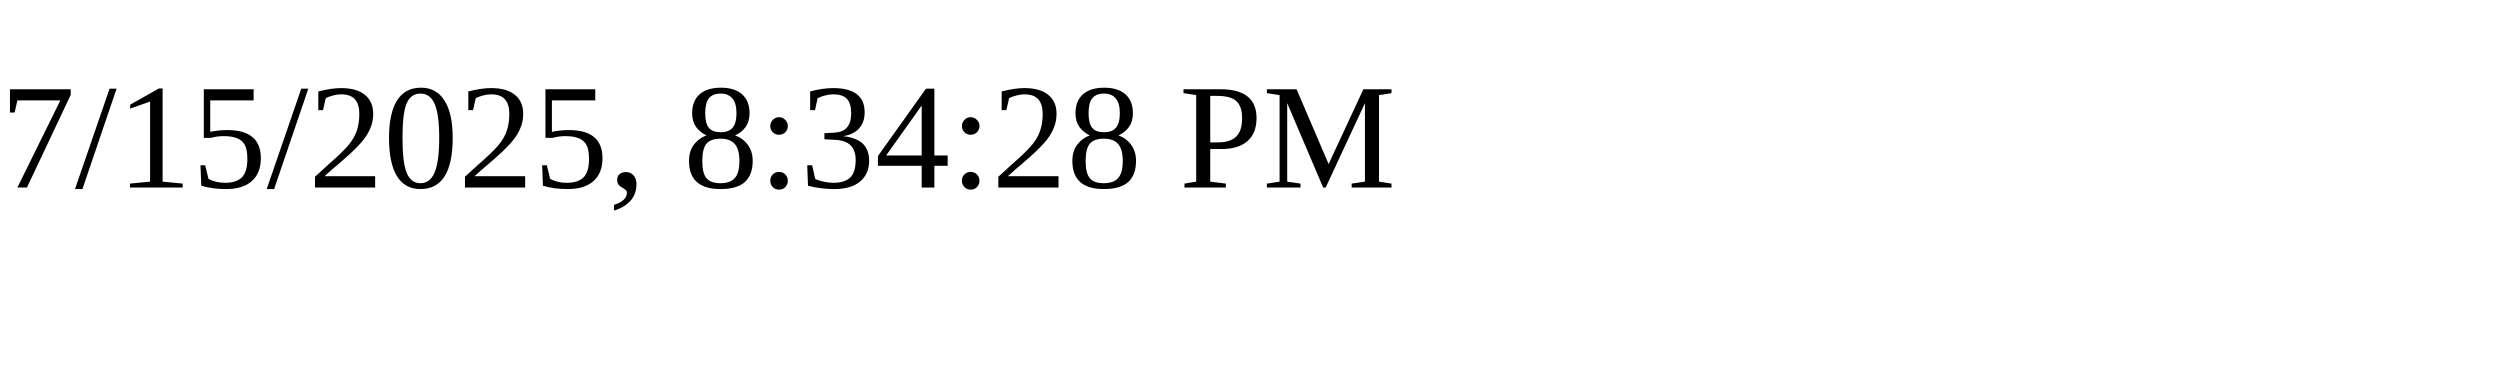
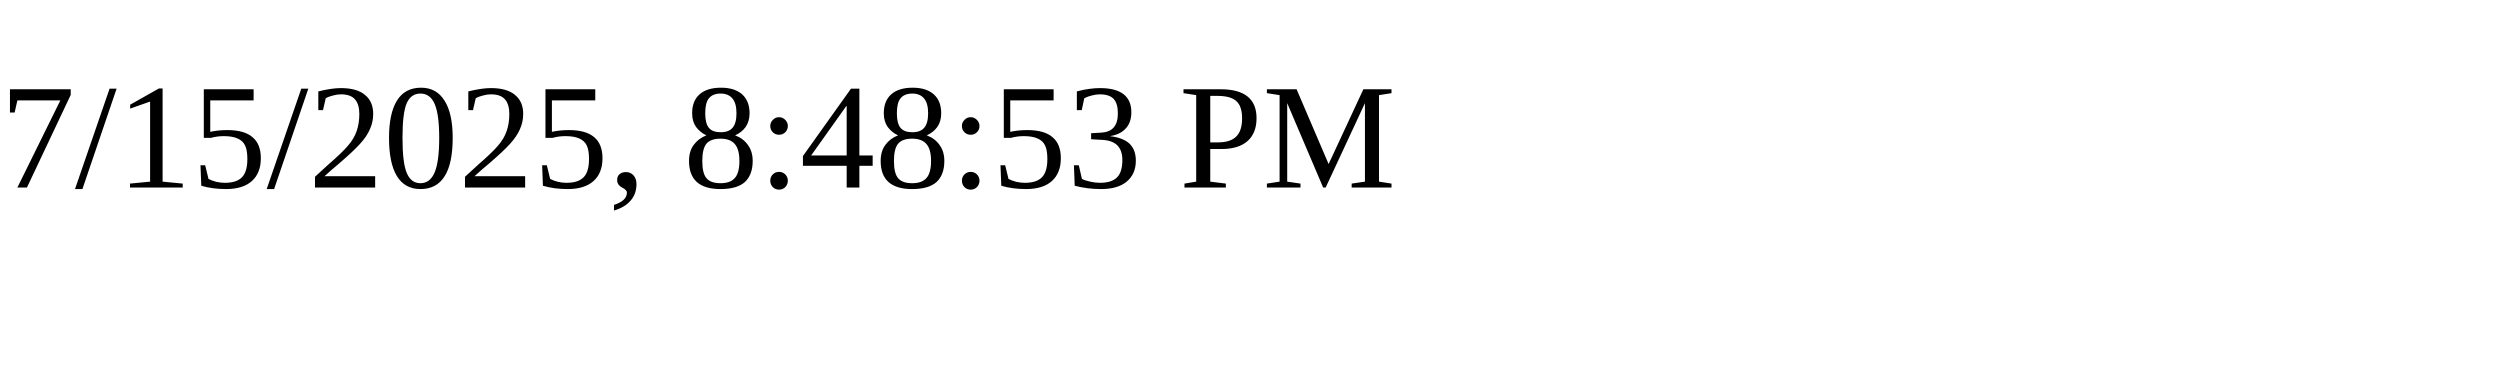
<svg xmlns="http://www.w3.org/2000/svg" height="30" width="200">
-   <text x="0" y="15">7/15/2025, 8:34:28 PM</text>
+   <text x="0" y="15">7/15/2025, 8:48:53 PM</text>
</svg>
